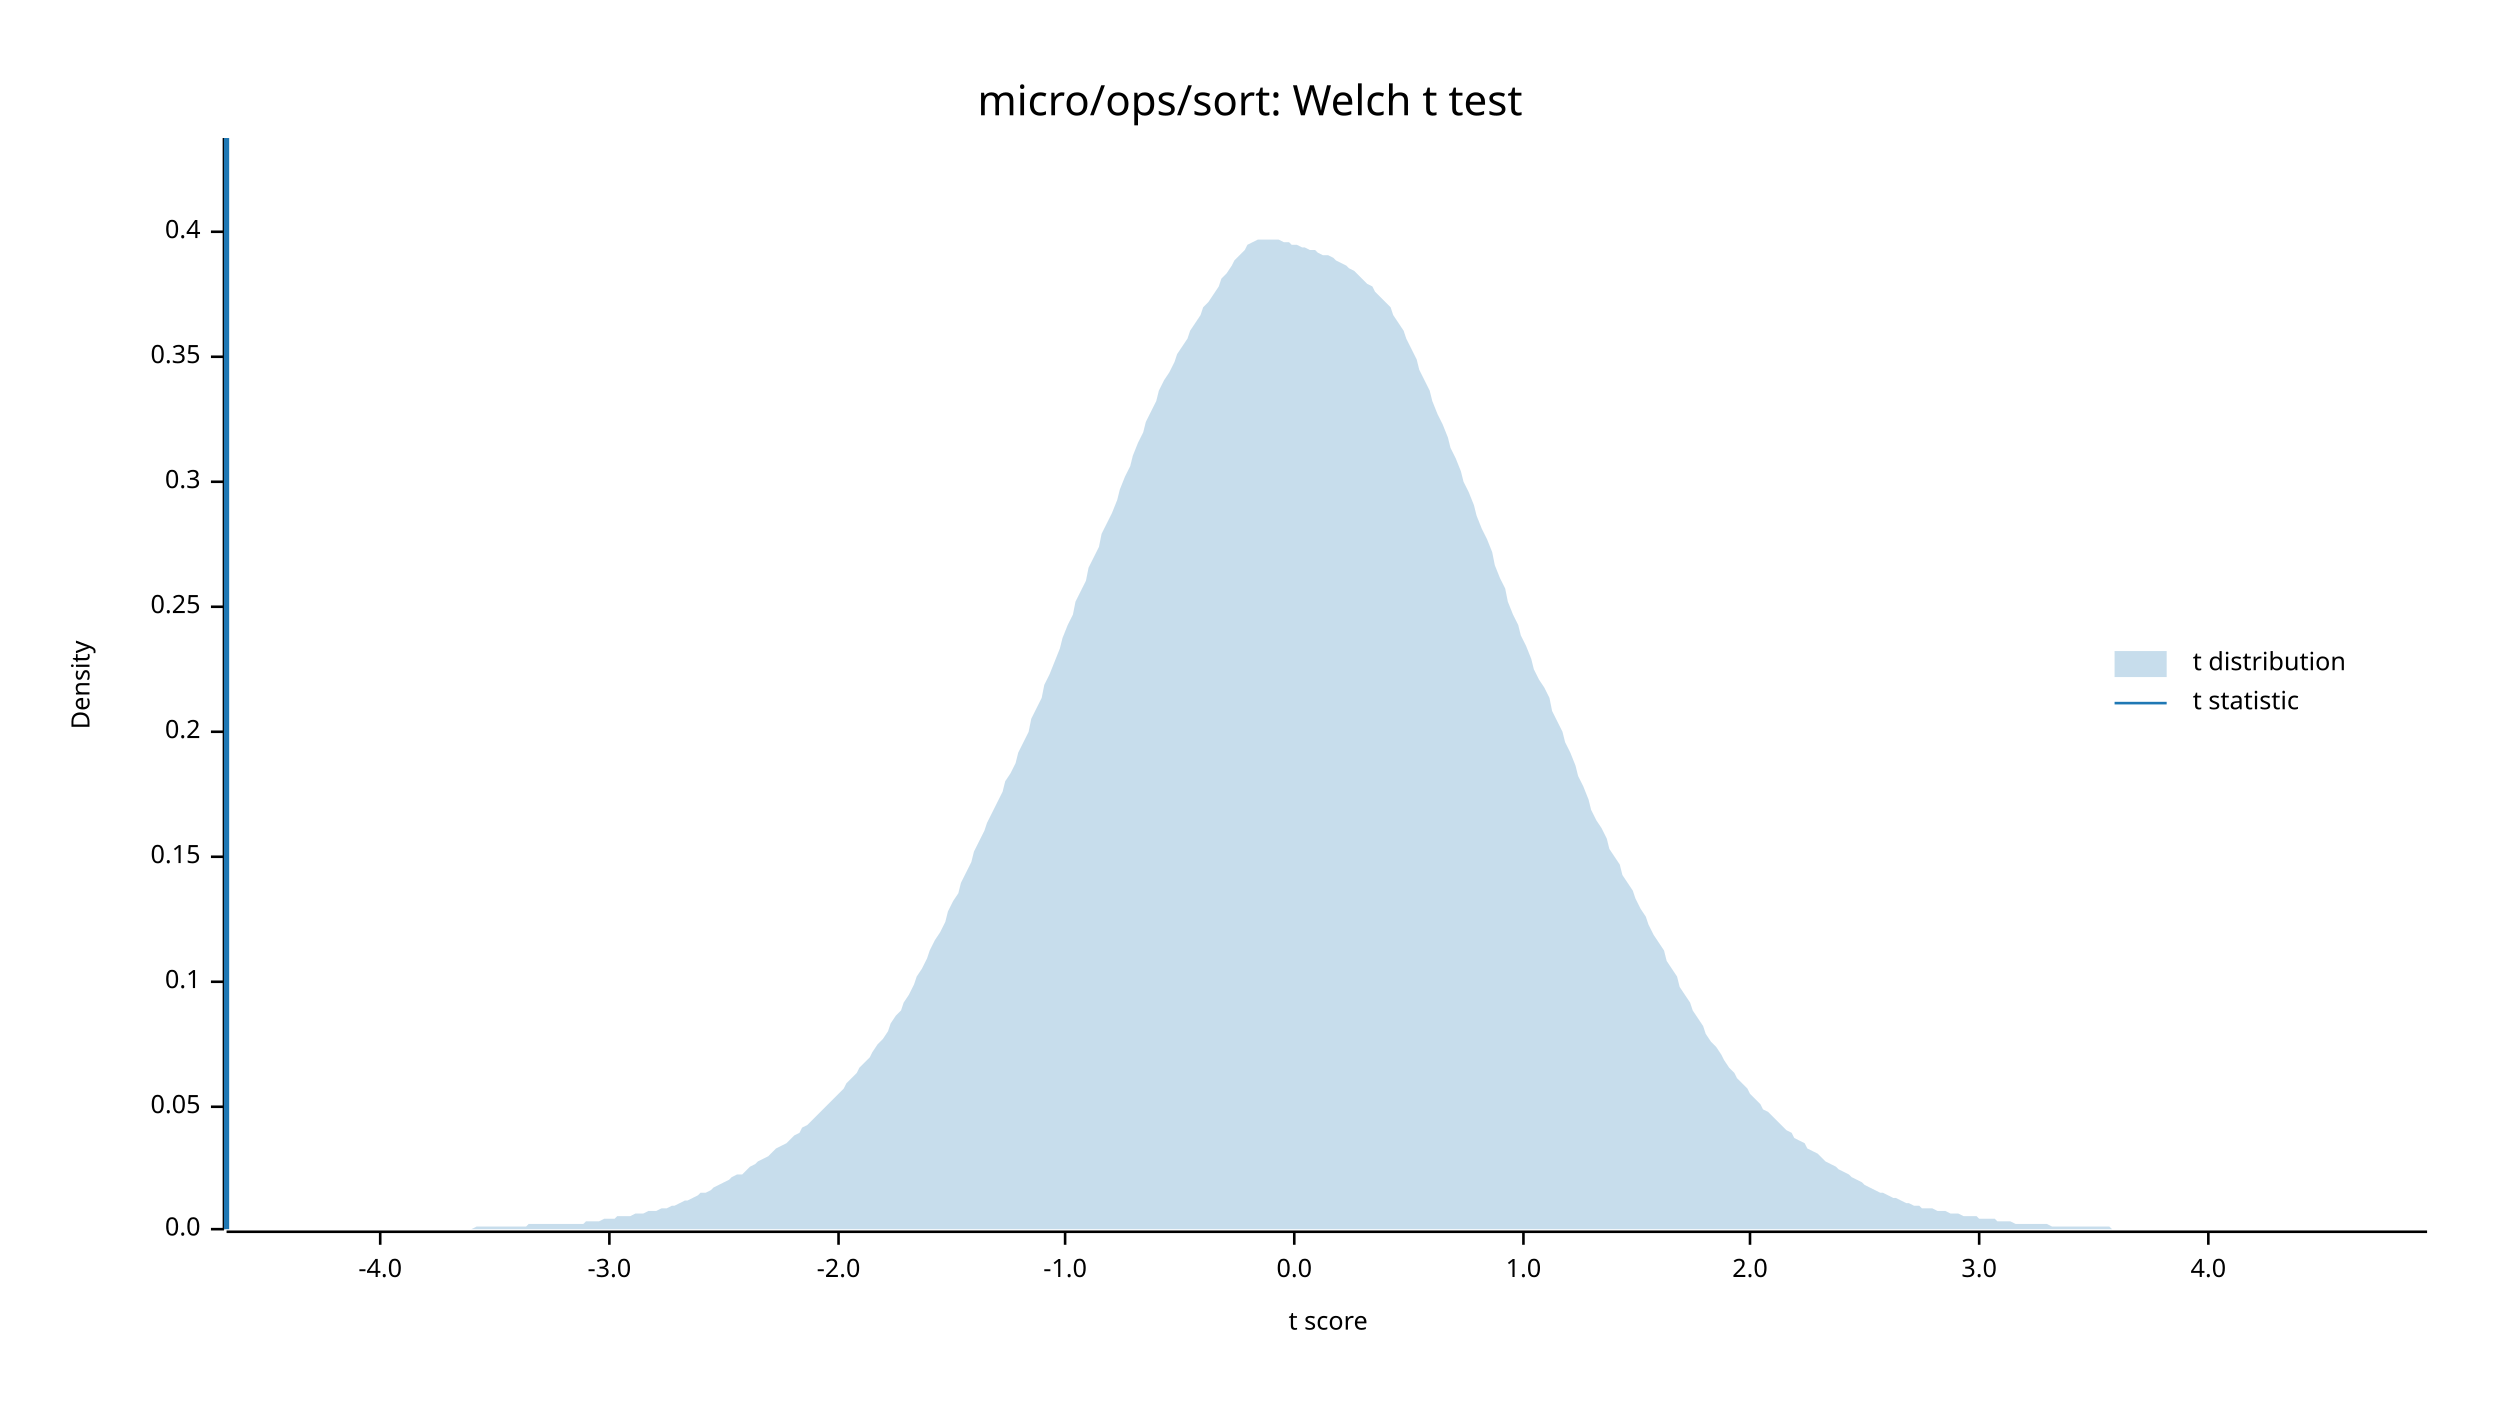
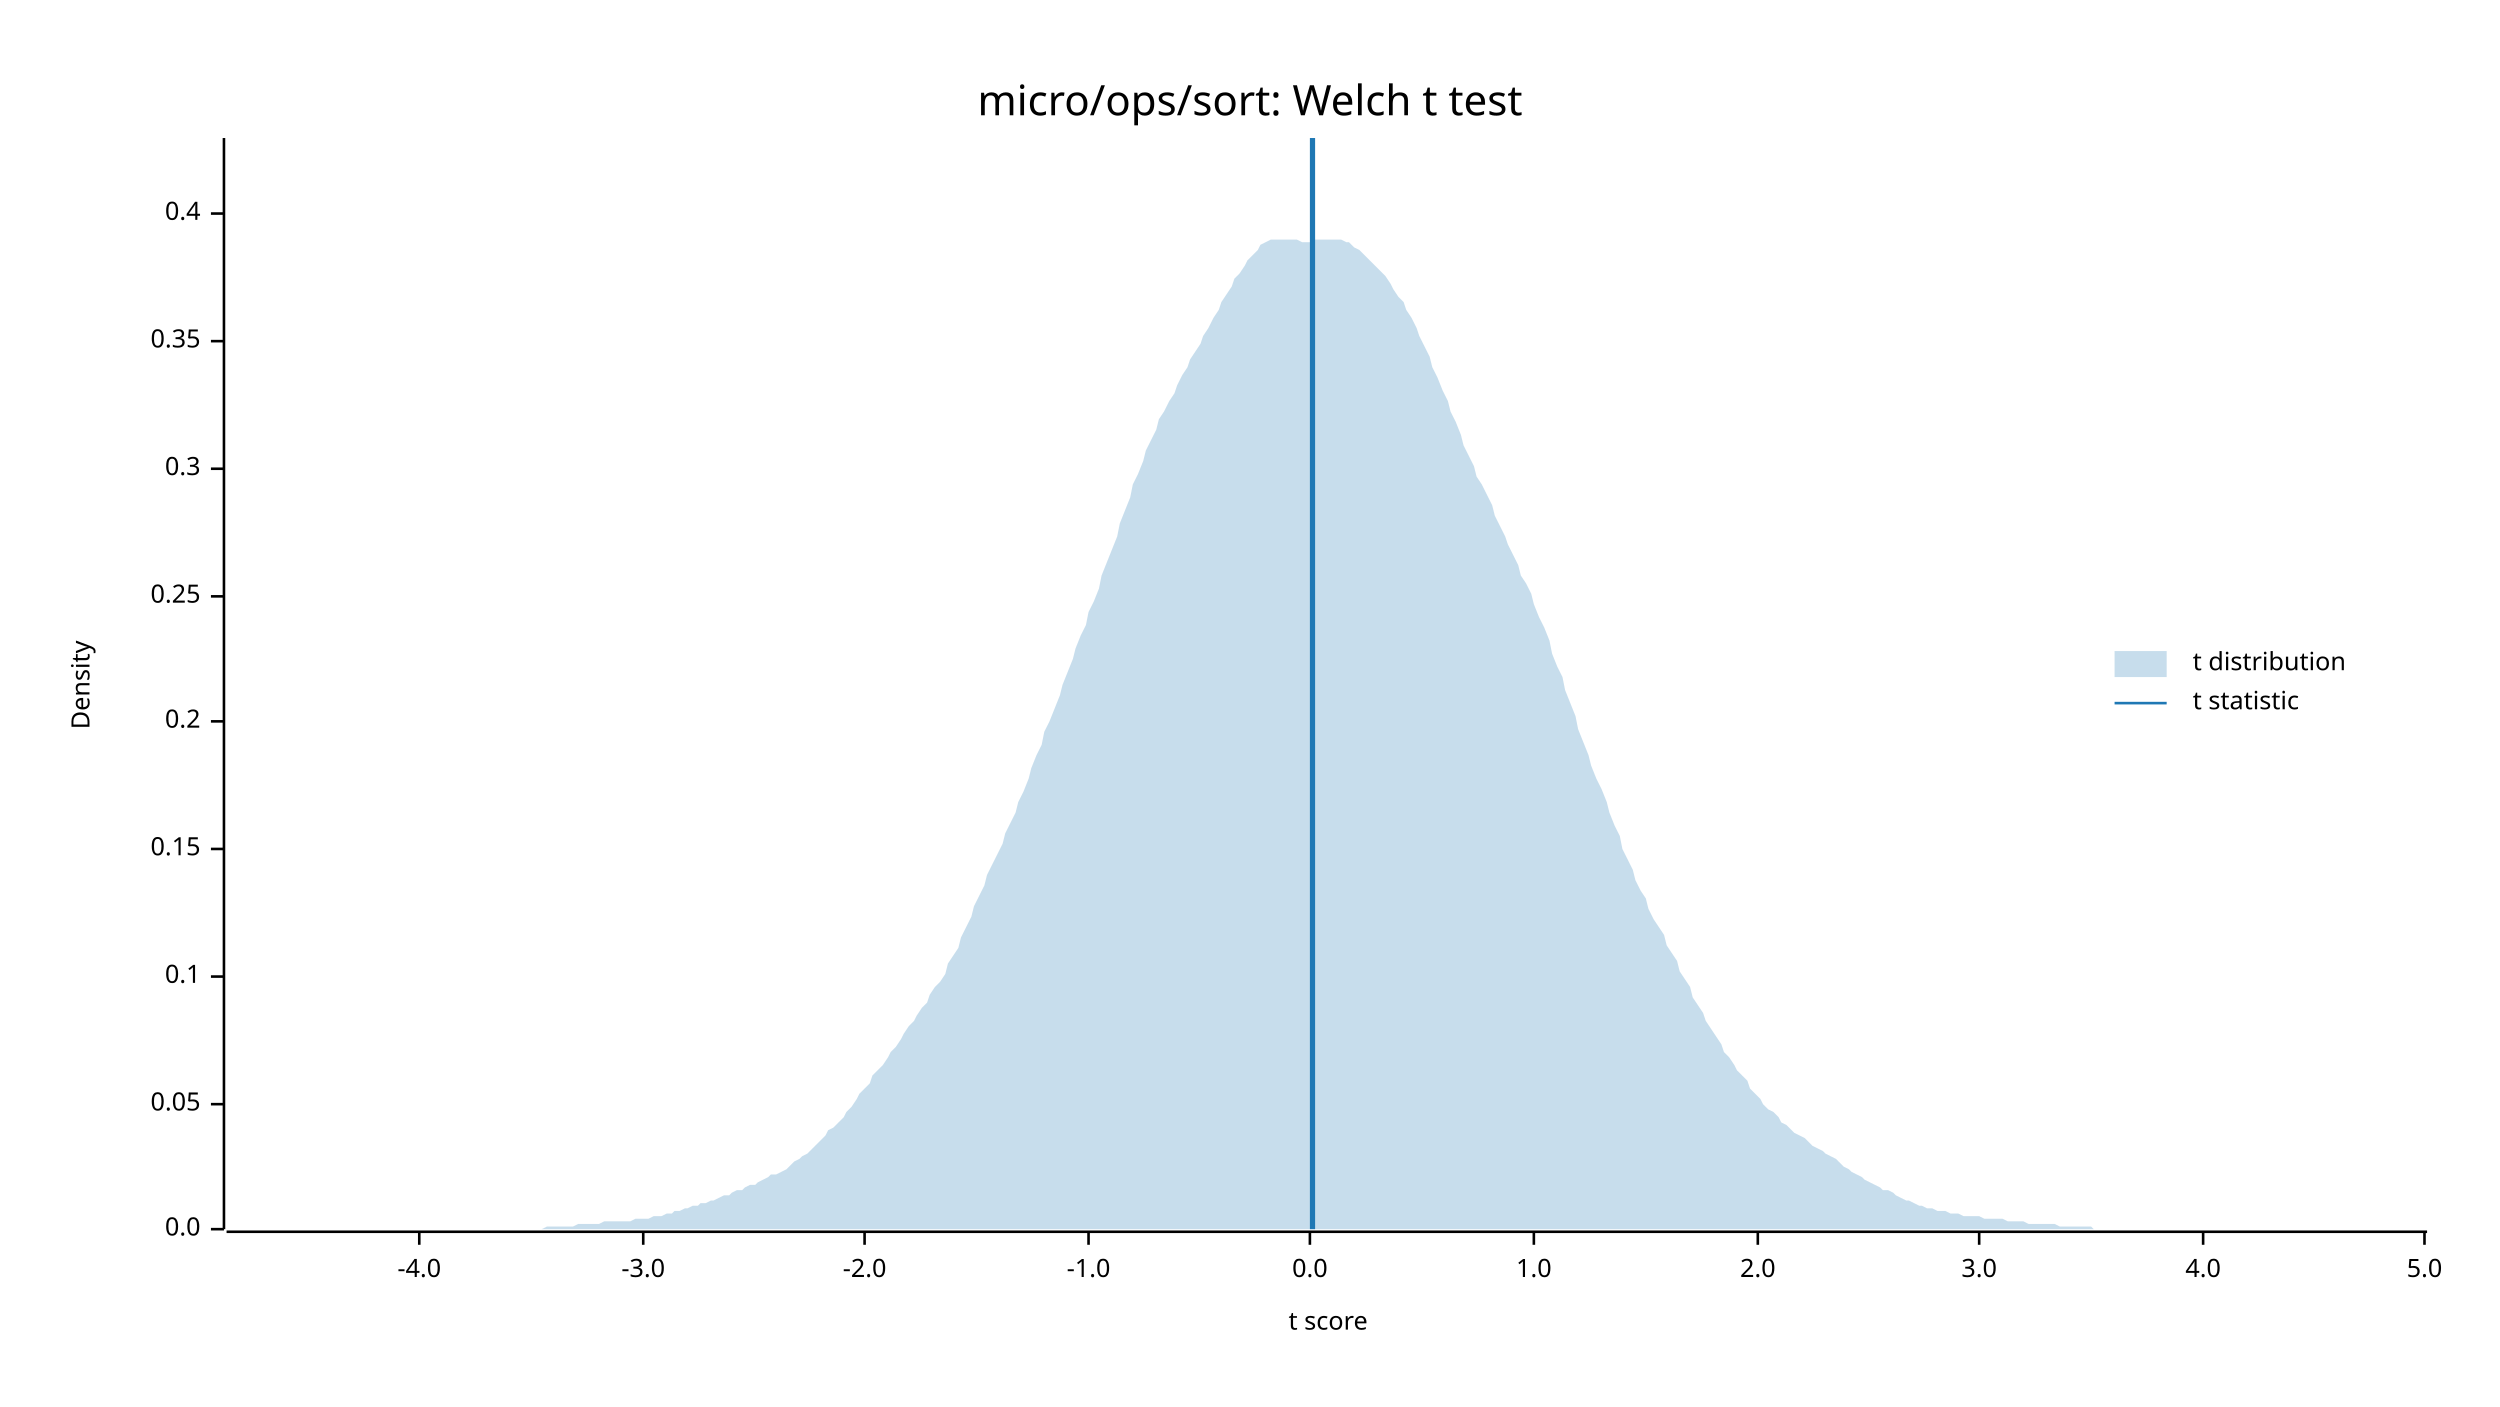
<svg xmlns="http://www.w3.org/2000/svg" width="960" height="540" viewBox="0 0 960 540">
  <text x="480" y="32" dy="0.76em" text-anchor="middle" font-family="sans-serif" font-size="16.129" opacity="1" fill="#000000">
micro/ops/sort: Welch t test
</text>
  <text x="27" y="263" dy="0.76em" text-anchor="middle" font-family="sans-serif" font-size="9.677" opacity="1" fill="#000000" transform="rotate(270, 27, 263)">
Density
</text>
  <text x="510" y="513" dy="-0.5ex" text-anchor="middle" font-family="sans-serif" font-size="9.677" opacity="1" fill="#000000">
t score
</text>
  <polyline fill="none" opacity="1" stroke="#000000" stroke-width="1" points="86,53 86,472 " />
  <text x="77" y="472" dy="0.5ex" text-anchor="end" font-family="sans-serif" font-size="9.677" opacity="1" fill="#000000">
0.0
</text>
  <polyline fill="none" opacity="1" stroke="#000000" stroke-width="1" points="81,472 86,472 " />
-   <text x="77" y="425" dy="0.5ex" text-anchor="end" font-family="sans-serif" font-size="9.677" opacity="1" fill="#000000">
+   <text x="77" y="424" dy="0.5ex" text-anchor="end" font-family="sans-serif" font-size="9.677" opacity="1" fill="#000000">
0.05
</text>
-   <polyline fill="none" opacity="1" stroke="#000000" stroke-width="1" points="81,425 86,425 " />
-   <text x="77" y="377" dy="0.5ex" text-anchor="end" font-family="sans-serif" font-size="9.677" opacity="1" fill="#000000">
+   <polyline fill="none" opacity="1" stroke="#000000" stroke-width="1" points="81,424 86,424 " />
+   <text x="77" y="375" dy="0.5ex" text-anchor="end" font-family="sans-serif" font-size="9.677" opacity="1" fill="#000000">
0.1
</text>
-   <polyline fill="none" opacity="1" stroke="#000000" stroke-width="1" points="81,377 86,377 " />
-   <text x="77" y="329" dy="0.5ex" text-anchor="end" font-family="sans-serif" font-size="9.677" opacity="1" fill="#000000">
+   <polyline fill="none" opacity="1" stroke="#000000" stroke-width="1" points="81,375 86,375 " />
+   <text x="77" y="326" dy="0.5ex" text-anchor="end" font-family="sans-serif" font-size="9.677" opacity="1" fill="#000000">
0.15
</text>
-   <polyline fill="none" opacity="1" stroke="#000000" stroke-width="1" points="81,329 86,329 " />
-   <text x="77" y="281" dy="0.5ex" text-anchor="end" font-family="sans-serif" font-size="9.677" opacity="1" fill="#000000">
+   <polyline fill="none" opacity="1" stroke="#000000" stroke-width="1" points="81,326 86,326 " />
+   <text x="77" y="277" dy="0.5ex" text-anchor="end" font-family="sans-serif" font-size="9.677" opacity="1" fill="#000000">
0.2
</text>
-   <polyline fill="none" opacity="1" stroke="#000000" stroke-width="1" points="81,281 86,281 " />
-   <text x="77" y="233" dy="0.5ex" text-anchor="end" font-family="sans-serif" font-size="9.677" opacity="1" fill="#000000">
+   <polyline fill="none" opacity="1" stroke="#000000" stroke-width="1" points="81,277 86,277 " />
+   <text x="77" y="229" dy="0.5ex" text-anchor="end" font-family="sans-serif" font-size="9.677" opacity="1" fill="#000000">
0.25
</text>
-   <polyline fill="none" opacity="1" stroke="#000000" stroke-width="1" points="81,233 86,233 " />
-   <text x="77" y="185" dy="0.5ex" text-anchor="end" font-family="sans-serif" font-size="9.677" opacity="1" fill="#000000">
+   <polyline fill="none" opacity="1" stroke="#000000" stroke-width="1" points="81,229 86,229 " />
+   <text x="77" y="180" dy="0.5ex" text-anchor="end" font-family="sans-serif" font-size="9.677" opacity="1" fill="#000000">
0.3
</text>
-   <polyline fill="none" opacity="1" stroke="#000000" stroke-width="1" points="81,185 86,185 " />
-   <text x="77" y="137" dy="0.5ex" text-anchor="end" font-family="sans-serif" font-size="9.677" opacity="1" fill="#000000">
+   <polyline fill="none" opacity="1" stroke="#000000" stroke-width="1" points="81,180 86,180 " />
+   <text x="77" y="131" dy="0.5ex" text-anchor="end" font-family="sans-serif" font-size="9.677" opacity="1" fill="#000000">
0.35
</text>
-   <polyline fill="none" opacity="1" stroke="#000000" stroke-width="1" points="81,137 86,137 " />
-   <text x="77" y="89" dy="0.5ex" text-anchor="end" font-family="sans-serif" font-size="9.677" opacity="1" fill="#000000">
+   <polyline fill="none" opacity="1" stroke="#000000" stroke-width="1" points="81,131 86,131 " />
+   <text x="77" y="82" dy="0.5ex" text-anchor="end" font-family="sans-serif" font-size="9.677" opacity="1" fill="#000000">
0.4
</text>
-   <polyline fill="none" opacity="1" stroke="#000000" stroke-width="1" points="81,89 86,89 " />
+   <polyline fill="none" opacity="1" stroke="#000000" stroke-width="1" points="81,82 86,82 " />
  <polyline fill="none" opacity="1" stroke="#000000" stroke-width="1" points="87,473 932,473 " />
-   <text x="146" y="483" dy="0.76em" text-anchor="middle" font-family="sans-serif" font-size="9.677" opacity="1" fill="#000000">
+   <text x="161" y="483" dy="0.76em" text-anchor="middle" font-family="sans-serif" font-size="9.677" opacity="1" fill="#000000">
-4.0
</text>
-   <polyline fill="none" opacity="1" stroke="#000000" stroke-width="1" points="146,473 146,478 " />
-   <text x="234" y="483" dy="0.76em" text-anchor="middle" font-family="sans-serif" font-size="9.677" opacity="1" fill="#000000">
+   <polyline fill="none" opacity="1" stroke="#000000" stroke-width="1" points="161,473 161,478 " />
+   <text x="247" y="483" dy="0.76em" text-anchor="middle" font-family="sans-serif" font-size="9.677" opacity="1" fill="#000000">
-3.0
</text>
-   <polyline fill="none" opacity="1" stroke="#000000" stroke-width="1" points="234,473 234,478 " />
-   <text x="322" y="483" dy="0.76em" text-anchor="middle" font-family="sans-serif" font-size="9.677" opacity="1" fill="#000000">
+   <polyline fill="none" opacity="1" stroke="#000000" stroke-width="1" points="247,473 247,478 " />
+   <text x="332" y="483" dy="0.76em" text-anchor="middle" font-family="sans-serif" font-size="9.677" opacity="1" fill="#000000">
-2.0
</text>
-   <polyline fill="none" opacity="1" stroke="#000000" stroke-width="1" points="322,473 322,478 " />
-   <text x="409" y="483" dy="0.76em" text-anchor="middle" font-family="sans-serif" font-size="9.677" opacity="1" fill="#000000">
+   <polyline fill="none" opacity="1" stroke="#000000" stroke-width="1" points="332,473 332,478 " />
+   <text x="418" y="483" dy="0.76em" text-anchor="middle" font-family="sans-serif" font-size="9.677" opacity="1" fill="#000000">
-1.0
</text>
-   <polyline fill="none" opacity="1" stroke="#000000" stroke-width="1" points="409,473 409,478 " />
-   <text x="497" y="483" dy="0.76em" text-anchor="middle" font-family="sans-serif" font-size="9.677" opacity="1" fill="#000000">
+   <polyline fill="none" opacity="1" stroke="#000000" stroke-width="1" points="418,473 418,478 " />
+   <text x="503" y="483" dy="0.76em" text-anchor="middle" font-family="sans-serif" font-size="9.677" opacity="1" fill="#000000">
0.0
</text>
-   <polyline fill="none" opacity="1" stroke="#000000" stroke-width="1" points="497,473 497,478 " />
-   <text x="585" y="483" dy="0.76em" text-anchor="middle" font-family="sans-serif" font-size="9.677" opacity="1" fill="#000000">
+   <polyline fill="none" opacity="1" stroke="#000000" stroke-width="1" points="503,473 503,478 " />
+   <text x="589" y="483" dy="0.76em" text-anchor="middle" font-family="sans-serif" font-size="9.677" opacity="1" fill="#000000">
1.0
</text>
-   <polyline fill="none" opacity="1" stroke="#000000" stroke-width="1" points="585,473 585,478 " />
-   <text x="672" y="483" dy="0.76em" text-anchor="middle" font-family="sans-serif" font-size="9.677" opacity="1" fill="#000000">
+   <polyline fill="none" opacity="1" stroke="#000000" stroke-width="1" points="589,473 589,478 " />
+   <text x="675" y="483" dy="0.76em" text-anchor="middle" font-family="sans-serif" font-size="9.677" opacity="1" fill="#000000">
2.0
</text>
-   <polyline fill="none" opacity="1" stroke="#000000" stroke-width="1" points="672,473 672,478 " />
+   <polyline fill="none" opacity="1" stroke="#000000" stroke-width="1" points="675,473 675,478 " />
  <text x="760" y="483" dy="0.76em" text-anchor="middle" font-family="sans-serif" font-size="9.677" opacity="1" fill="#000000">
3.0
</text>
  <polyline fill="none" opacity="1" stroke="#000000" stroke-width="1" points="760,473 760,478 " />
-   <text x="848" y="483" dy="0.76em" text-anchor="middle" font-family="sans-serif" font-size="9.677" opacity="1" fill="#000000">
+   <text x="846" y="483" dy="0.76em" text-anchor="middle" font-family="sans-serif" font-size="9.677" opacity="1" fill="#000000">
4.0
</text>
-   <polyline fill="none" opacity="1" stroke="#000000" stroke-width="1" points="848,473 848,478 " />
-   <polygon opacity="0.25" fill="#1F78B4" points="87,472 88,472 90,472 92,472 93,472 95,472 97,472 98,472 100,472 102,472 103,472 105,472 107,472 109,472 110,472 112,472 114,472 115,472 117,472 119,472 120,472 122,472 124,472 125,472 127,472 129,472 131,472 132,472 134,472 136,472 137,472 139,472 141,472 142,472 144,472 146,472 147,472 149,472 151,472 153,472 154,472 156,472 158,472 159,472 161,472 163,472 164,472 166,472 168,472 169,472 171,472 173,472 175,472 176,472 178,472 180,472 181,472 183,471 185,471 186,471 188,471 190,471 191,471 193,471 195,471 197,471 198,471 200,471 202,471 203,470 205,470 207,470 208,470 210,470 212,470 214,470 215,470 217,470 219,470 220,470 222,470 224,470 225,469 227,469 229,469 230,469 232,468 234,468 236,468 237,467 239,467 241,467 242,467 244,466 246,466 247,466 249,465 251,465 252,465 254,464 256,464 258,463 259,463 261,462 263,461 264,461 266,460 268,459 269,458 271,458 273,457 274,456 276,455 278,454 280,453 281,452 283,451 285,451 286,450 288,448 290,447 291,446 293,445 295,444 296,443 298,441 300,440 302,439 303,438 305,436 307,435 308,433 310,432 312,430 313,429 315,427 317,425 318,424 320,422 322,420 324,418 325,416 327,414 329,412 330,410 332,408 334,406 335,404 337,401 339,399 341,396 342,393 344,390 346,388 347,385 349,382 351,378 352,375 354,372 356,368 357,365 359,361 361,358 363,354 364,350 366,346 368,343 369,339 371,335 373,331 374,327 376,323 378,319 379,316 381,312 383,308 385,304 386,300 388,297 390,293 391,289 393,285 395,281 396,276 398,272 400,268 401,263 403,259 405,254 407,249 408,245 410,240 412,236 413,231 415,227 417,223 418,218 420,214 422,210 423,205 425,201 427,197 429,192 430,188 432,183 434,179 435,175 437,170 439,166 440,162 442,158 444,154 445,150 447,146 449,143 451,139 452,136 454,133 456,130 457,127 459,124 461,121 462,118 464,116 466,113 468,110 469,107 471,105 473,102 474,100 476,98 478,96 479,94 481,93 483,92 484,92 486,92 488,92 490,92 491,92 493,93 495,93 496,94 498,94 500,95 501,95 503,96 505,96 506,97 508,98 510,98 512,99 513,100 515,101 517,102 518,103 520,104 522,106 523,107 525,109 527,110 528,112 530,114 532,116 534,118 535,121 537,124 539,127 540,130 542,134 544,138 545,142 547,146 549,150 550,154 552,159 554,163 556,168 557,172 559,176 561,181 562,185 564,189 566,194 567,198 569,203 571,207 573,212 574,217 576,222 578,226 579,231 581,236 583,240 584,244 586,248 588,253 589,257 591,261 593,264 595,268 596,273 598,277 600,281 601,285 603,289 605,294 606,298 608,302 610,307 611,311 613,315 615,318 617,322 618,326 620,329 622,332 623,336 625,339 627,342 628,345 630,349 632,352 633,355 635,359 637,362 639,365 640,369 642,372 644,375 645,379 647,382 649,385 650,388 652,391 654,394 655,397 657,400 659,402 661,405 662,407 664,410 666,412 667,414 669,416 671,418 672,420 674,422 676,424 677,426 679,427 681,429 683,431 684,432 686,434 688,435 689,437 691,438 693,439 694,441 696,442 698,443 700,445 701,446 703,447 705,448 706,449 708,450 710,451 711,452 713,453 715,454 716,455 718,456 720,457 722,458 723,458 725,459 727,460 728,460 730,461 732,462 733,462 735,463 737,463 738,464 740,464 742,464 744,465 745,465 747,465 749,466 750,466 752,466 754,467 755,467 757,467 759,467 760,468 762,468 764,468 766,468 767,469 769,469 771,469 772,469 774,470 776,470 777,470 779,470 781,470 782,470 784,470 786,470 788,471 789,471 791,471 793,471 794,471 796,471 798,471 799,471 801,471 803,471 804,471 806,471 808,471 810,471 811,472 813,472 815,472 816,472 818,472 820,472 821,472 823,472 825,472 827,472 828,472 830,472 832,472 833,472 835,472 837,472 838,472 840,472 842,472 843,472 845,472 847,472 849,472 850,472 852,472 854,472 855,472 857,472 859,472 860,472 862,472 864,472 865,472 867,472 869,472 871,472 872,472 874,472 876,472 877,472 879,472 881,472 882,472 884,472 886,472 887,472 889,472 891,472 893,472 894,472 896,472 898,472 899,472 901,472 903,472 904,472 906,472 908,472 909,472 911,472 913,472 915,472 916,472 918,472 920,472 921,472 923,472 925,472 926,472 928,472 930,472 932,472 932,472 87,472 " />
-   <polyline fill="none" opacity="1" stroke="#1F78B4" stroke-width="2" points="87,472 87,53 " />
+   <polyline fill="none" opacity="1" stroke="#000000" stroke-width="1" points="846,473 846,478 " />
+   <text x="931" y="483" dy="0.76em" text-anchor="middle" font-family="sans-serif" font-size="9.677" opacity="1" fill="#000000">
+ 5.0
+ </text>
+   <polyline fill="none" opacity="1" stroke="#000000" stroke-width="1" points="931,473 931,478 " />
+   <polygon opacity="0.25" fill="#1F78B4" points="87,472 88,472 90,472 92,472 93,472 95,472 97,472 98,472 100,472 102,472 103,472 105,472 107,472 109,472 110,472 112,472 114,472 115,472 117,472 119,472 120,472 122,472 124,472 125,472 127,472 129,472 131,472 132,472 134,472 136,472 137,472 139,472 141,472 142,472 144,472 146,472 147,472 149,472 151,472 153,472 154,472 156,472 158,472 159,472 161,472 163,472 164,472 166,472 168,472 169,472 171,472 173,472 175,472 176,472 178,472 180,472 181,472 183,472 185,472 186,472 188,472 190,472 191,472 193,472 195,472 197,472 198,472 200,472 202,472 203,472 205,472 207,472 208,472 210,471 212,471 214,471 215,471 217,471 219,471 220,471 222,470 224,470 225,470 227,470 229,470 230,470 232,469 234,469 236,469 237,469 239,469 241,469 242,469 244,468 246,468 247,468 249,468 251,467 252,467 254,467 256,466 258,466 259,465 261,465 263,464 264,464 266,463 268,463 269,462 271,462 273,461 274,461 276,460 278,459 280,459 281,458 283,457 285,457 286,456 288,455 290,455 291,454 293,453 295,452 296,451 298,451 300,450 302,449 303,448 305,446 307,445 308,444 310,443 312,441 313,440 315,438 317,436 318,434 320,433 322,431 324,429 325,427 327,425 329,422 330,420 332,418 334,416 335,413 337,411 339,409 341,406 342,404 344,402 346,399 347,397 349,394 351,392 352,390 354,387 356,385 357,382 359,379 361,377 363,374 364,370 366,367 368,364 369,360 371,356 373,352 374,348 376,344 378,340 379,336 381,332 383,328 385,324 386,320 388,316 390,312 391,308 393,304 395,299 396,295 398,290 400,286 401,281 403,277 405,272 407,267 408,263 410,258 412,253 413,249 415,244 417,240 418,235 420,231 422,226 423,221 425,216 427,211 429,206 430,201 432,196 434,191 435,186 437,182 439,177 440,173 442,169 444,165 445,161 447,158 449,154 451,151 452,148 454,144 456,141 457,138 459,135 461,132 462,129 464,126 466,122 468,119 469,116 471,113 473,110 474,107 476,105 478,102 479,100 481,98 483,96 484,94 486,93 488,92 490,92 491,92 493,92 495,92 496,92 498,92 500,93 501,93 503,93 505,92 506,92 508,92 510,92 512,92 513,92 515,92 517,93 518,93 520,95 522,96 523,97 525,99 527,101 528,102 530,104 532,106 534,109 535,111 537,114 539,116 540,119 542,122 544,126 545,129 547,133 549,137 550,141 552,145 554,150 556,154 557,158 559,162 561,167 562,171 564,175 566,179 567,183 569,186 571,190 573,194 574,198 576,202 578,206 579,209 581,213 583,217 584,221 586,224 588,228 589,232 591,237 593,241 595,246 596,251 598,256 600,260 601,265 603,270 605,275 606,280 608,285 610,290 611,294 613,299 615,303 617,308 618,312 620,317 622,321 623,326 625,330 627,334 628,338 630,342 632,345 633,349 635,353 637,356 639,359 640,363 642,366 644,369 645,373 647,376 649,379 650,383 652,386 654,389 655,392 657,395 659,398 661,401 662,404 664,406 666,409 667,411 669,413 671,415 672,418 674,420 676,422 677,424 679,426 681,427 683,429 684,431 686,432 688,434 689,435 691,436 693,437 694,438 696,440 698,441 700,442 701,443 703,444 705,445 706,446 708,448 710,449 711,450 713,451 715,452 716,453 718,454 720,455 722,456 723,457 725,457 727,458 728,459 730,460 732,461 733,461 735,462 737,463 738,463 740,464 742,464 744,465 745,465 747,465 749,466 750,466 752,466 754,467 755,467 757,467 759,467 760,467 762,468 764,468 766,468 767,468 769,468 771,469 772,469 774,469 776,469 777,469 779,470 781,470 782,470 784,470 786,470 788,470 789,470 791,471 793,471 794,471 796,471 798,471 799,471 801,471 803,471 804,472 806,472 808,472 810,472 811,472 813,472 815,472 816,472 818,472 820,472 821,472 823,472 825,472 827,472 828,472 830,472 832,472 833,472 835,472 837,472 838,472 840,472 842,472 843,472 845,472 847,472 849,472 850,472 852,472 854,472 855,472 857,472 859,472 860,472 862,472 864,472 865,472 867,472 869,472 871,472 872,472 874,472 876,472 877,472 879,472 881,472 882,472 884,472 886,472 887,472 889,472 891,472 893,472 894,472 896,472 898,472 899,472 901,472 903,472 904,472 906,472 908,472 909,472 911,472 913,472 915,472 916,472 918,472 920,472 921,472 923,472 925,472 926,472 928,472 930,472 932,472 932,472 87,472 " />
+   <polyline fill="none" opacity="1" stroke="#1F78B4" stroke-width="2" points="504,472 504,53 " />
  <text x="842" y="250" dy="0.76em" text-anchor="start" font-family="sans-serif" font-size="9.677" opacity="1" fill="#000000">
t distribution
</text>
  <text x="842" y="265" dy="0.76em" text-anchor="start" font-family="sans-serif" font-size="9.677" opacity="1" fill="#000000">
t statistic
</text>
  <rect x="812" y="250" width="20" height="10" opacity="0.25" fill="#1F78B4" stroke="none" />
  <polyline fill="none" opacity="1" stroke="#1F78B4" stroke-width="1" points="812,270 832,270 " />
</svg>
